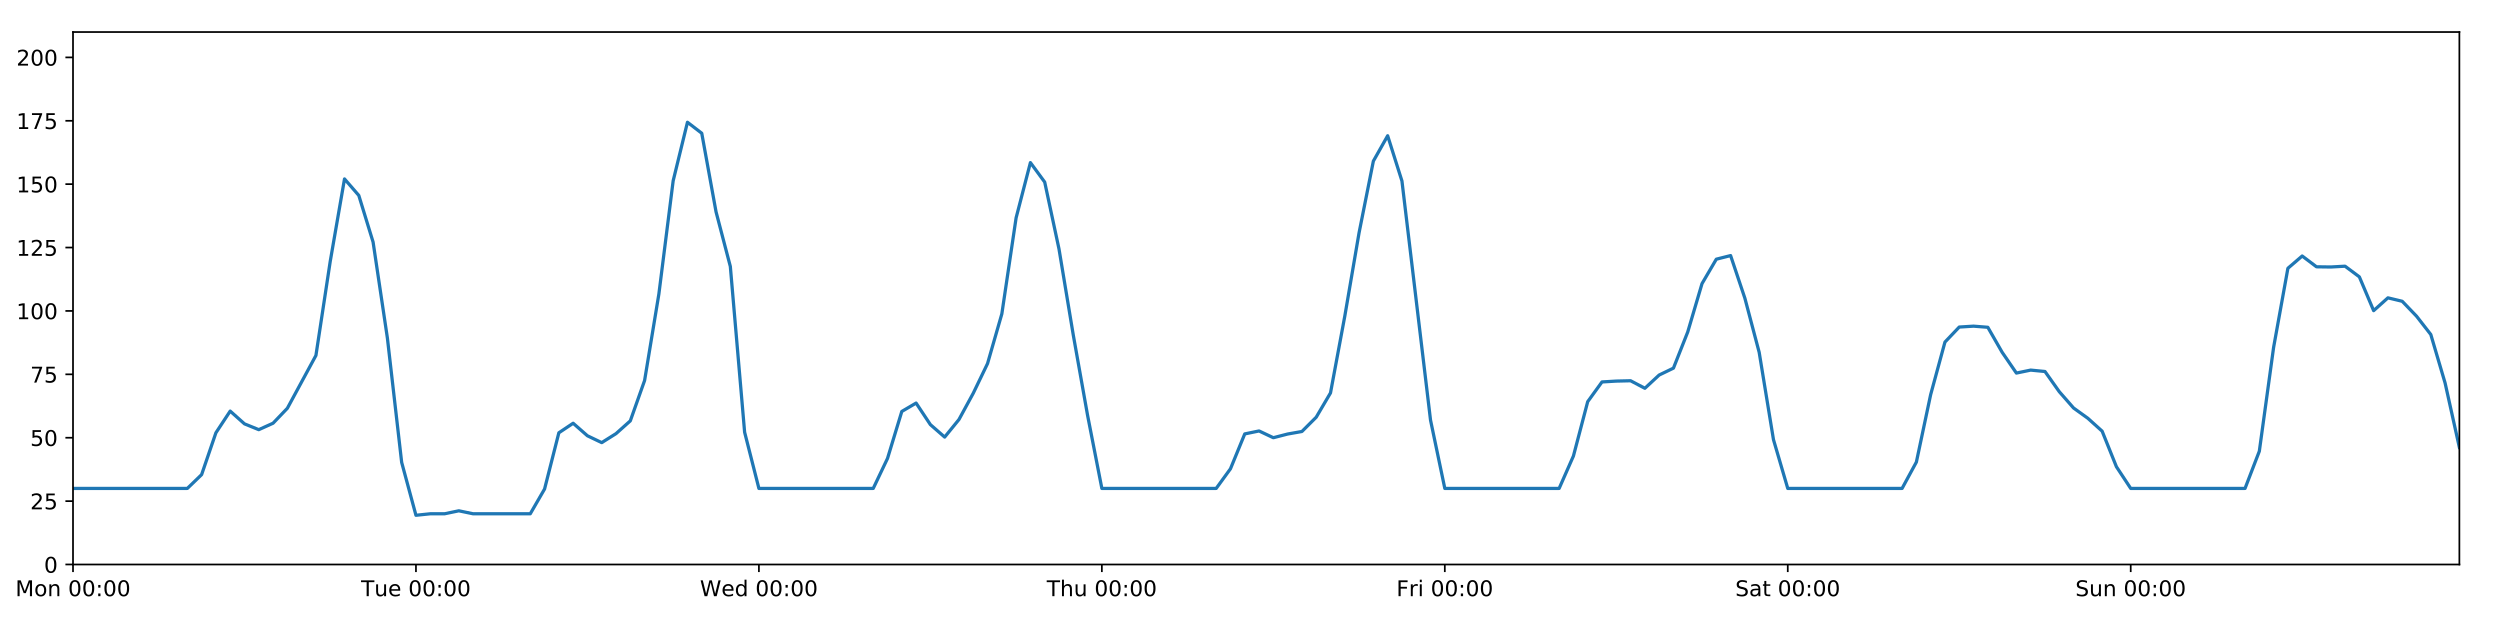
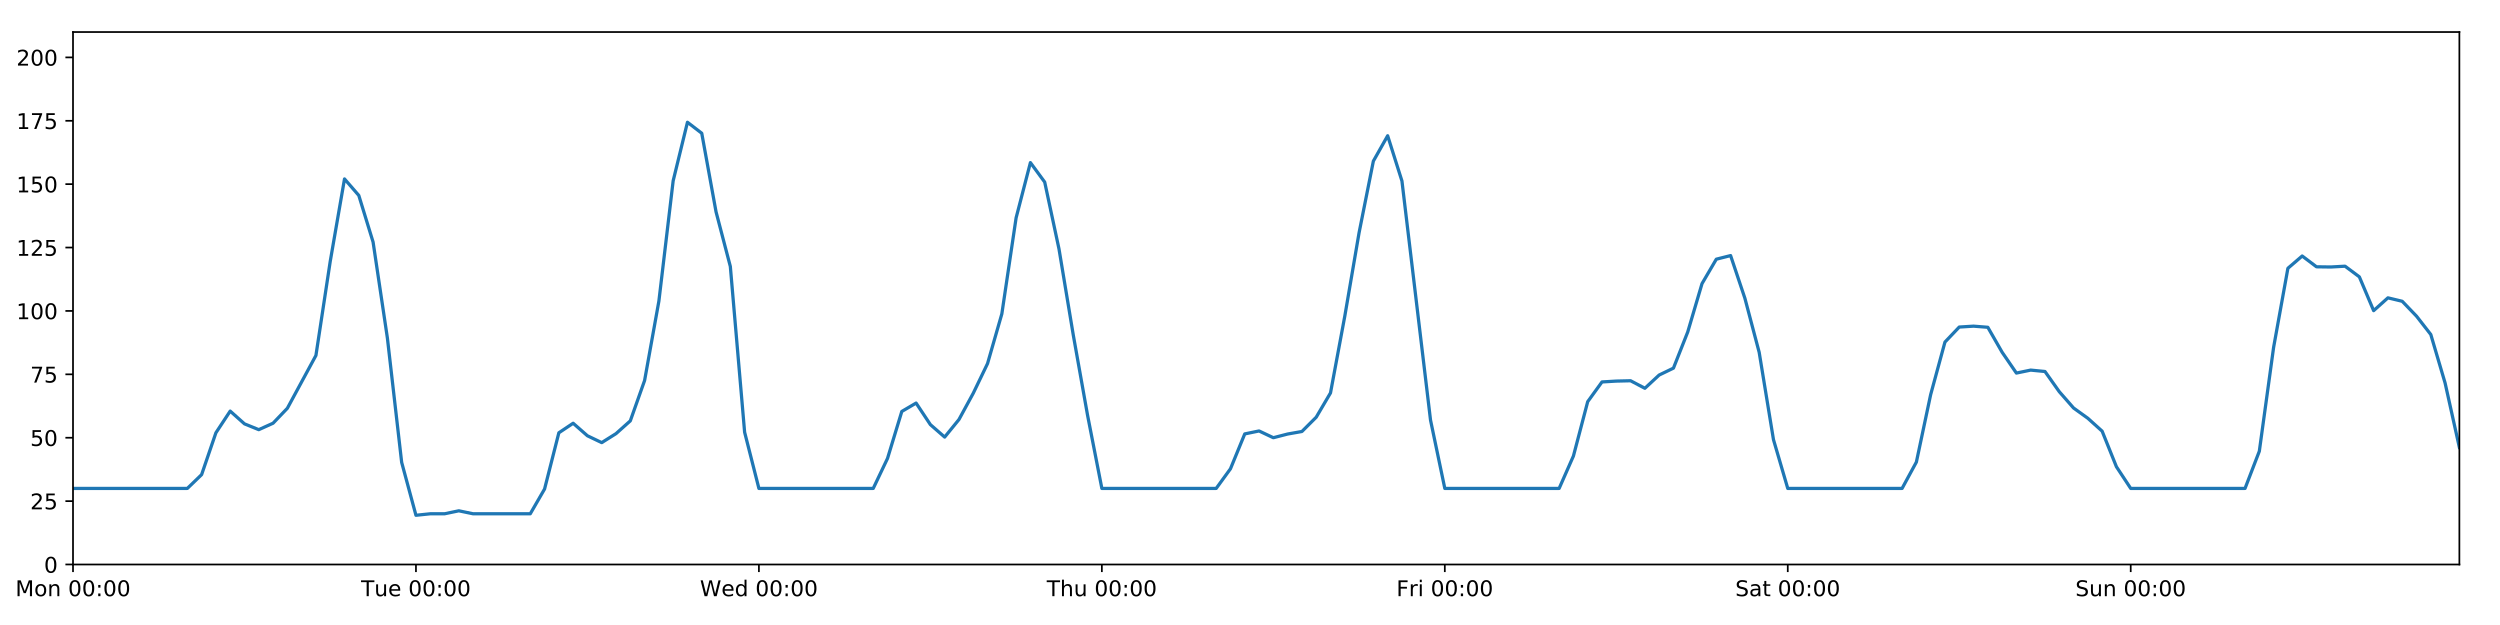
<svg xmlns="http://www.w3.org/2000/svg" xmlns:xlink="http://www.w3.org/1999/xlink" height="288pt" version="1.1" viewBox="0 0 1152 288" width="1152pt">
  <defs>
    <style type="text/css">
*{stroke-linecap:butt;stroke-linejoin:round;}
  </style>
  </defs>
  <g id="figure_1">
    <g id="patch_1">
      <path d="M 0 288  L 1152 288  L 1152 0  L 0 0  z " style="fill:#ffffff;" />
    </g>
    <g id="axes_1">
      <g id="patch_2">
        <path d="M 33.64 260.12  L 1133.28 260.12  L 1133.28 14.76  L 33.64 14.76  z " style="fill:#ffffff;" />
      </g>
      <g id="matplotlib.axis_1">
        <g id="xtick_1">
          <g id="line2d_1">
            <defs>
-               <path d="M 0 0  L 0 3.5  " id="mf9c72efd5a" style="stroke:#000000;stroke-width:0.8;" />
-             </defs>
-             <g>
-               <use style="stroke:#000000;stroke-width:0.8;" x="33.64" xlink:href="#mf9c72efd5a" y="260.12" />
+               <path d="M 0 0  L 0 3.5  " id="mef6ffbf902" style="stroke:#000000;stroke-width:0.8;" />
+             </defs>
+             <g>
+               <use style="stroke:#000000;stroke-width:0.8;" x="33.64" xlink:href="#mef6ffbf902" y="260.12" />
            </g>
          </g>
          <g id="text_1">
            <defs>
              <path d="M 9.812 72.906  L 24.516 72.906  L 43.109 23.297  L 61.812 72.906  L 76.516 72.906  L 76.516 0  L 66.891 0  L 66.891 64.016  L 48.094 14.016  L 38.188 14.016  L 19.391 64.016  L 19.391 0  L 9.812 0  z " id="DejaVuSans-77" />
              <path d="M 30.609 48.391  Q 23.391 48.391 19.188 42.75  Q 14.984 37.109 14.984 27.297  Q 14.984 17.484 19.156 11.844  Q 23.344 6.203 30.609 6.203  Q 37.797 6.203 41.984 11.859  Q 46.188 17.531 46.188 27.297  Q 46.188 37.016 41.984 42.703  Q 37.797 48.391 30.609 48.391  z M 30.609 56  Q 42.328 56 49.016 48.375  Q 55.719 40.766 55.719 27.297  Q 55.719 13.875 49.016 6.219  Q 42.328 -1.422 30.609 -1.422  Q 18.844 -1.422 12.172 6.219  Q 5.516 13.875 5.516 27.297  Q 5.516 40.766 12.172 48.375  Q 18.844 56 30.609 56  z " id="DejaVuSans-111" />
              <path d="M 54.891 33.016  L 54.891 0  L 45.906 0  L 45.906 32.719  Q 45.906 40.484 42.875 44.328  Q 39.844 48.188 33.797 48.188  Q 26.516 48.188 22.312 43.547  Q 18.109 38.922 18.109 30.906  L 18.109 0  L 9.078 0  L 9.078 54.688  L 18.109 54.688  L 18.109 46.188  Q 21.344 51.125 25.703 53.562  Q 30.078 56 35.797 56  Q 45.219 56 50.047 50.172  Q 54.891 44.344 54.891 33.016  z " id="DejaVuSans-110" />
              <path id="DejaVuSans-32" />
              <path d="M 31.781 66.406  Q 24.172 66.406 20.328 58.906  Q 16.5 51.422 16.5 36.375  Q 16.5 21.391 20.328 13.891  Q 24.172 6.391 31.781 6.391  Q 39.453 6.391 43.281 13.891  Q 47.125 21.391 47.125 36.375  Q 47.125 51.422 43.281 58.906  Q 39.453 66.406 31.781 66.406  z M 31.781 74.219  Q 44.047 74.219 50.516 64.516  Q 56.984 54.828 56.984 36.375  Q 56.984 17.969 50.516 8.266  Q 44.047 -1.422 31.781 -1.422  Q 19.531 -1.422 13.062 8.266  Q 6.594 17.969 6.594 36.375  Q 6.594 54.828 13.062 64.516  Q 19.531 74.219 31.781 74.219  z " id="DejaVuSans-48" />
              <path d="M 11.719 12.406  L 22.016 12.406  L 22.016 0  L 11.719 0  z M 11.719 51.703  L 22.016 51.703  L 22.016 39.312  L 11.719 39.312  z " id="DejaVuSans-58" />
            </defs>
            <g transform="translate(7.099375 274.7184)scale(0.1 -0.1)">
              <use xlink:href="#DejaVuSans-77" />
              <use x="86.279" xlink:href="#DejaVuSans-111" />
              <use x="147.461" xlink:href="#DejaVuSans-110" />
              <use x="210.84" xlink:href="#DejaVuSans-32" />
              <use x="242.627" xlink:href="#DejaVuSans-48" />
              <use x="306.25" xlink:href="#DejaVuSans-48" />
              <use x="369.873" xlink:href="#DejaVuSans-58" />
              <use x="403.564" xlink:href="#DejaVuSans-48" />
              <use x="467.188" xlink:href="#DejaVuSans-48" />
            </g>
          </g>
        </g>
        <g id="xtick_2">
          <g id="line2d_2">
            <g>
-               <use style="stroke:#000000;stroke-width:0.8;" x="191.672" xlink:href="#mf9c72efd5a" y="260.12" />
+               <use style="stroke:#000000;stroke-width:0.8;" x="191.672" xlink:href="#mef6ffbf902" y="260.12" />
            </g>
          </g>
          <g id="text_2">
            <defs>
              <path d="M -0.297 72.906  L 61.375 72.906  L 61.375 64.594  L 35.5 64.594  L 35.5 0  L 25.594 0  L 25.594 64.594  L -0.297 64.594  z " id="DejaVuSans-84" />
              <path d="M 8.5 21.578  L 8.5 54.688  L 17.484 54.688  L 17.484 21.922  Q 17.484 14.156 20.5 10.266  Q 23.531 6.391 29.594 6.391  Q 36.859 6.391 41.078 11.031  Q 45.312 15.672 45.312 23.688  L 45.312 54.688  L 54.297 54.688  L 54.297 0  L 45.312 0  L 45.312 8.406  Q 42.047 3.422 37.719 1  Q 33.406 -1.422 27.688 -1.422  Q 18.266 -1.422 13.375 4.438  Q 8.5 10.297 8.5 21.578  z M 31.109 56  z " id="DejaVuSans-117" />
              <path d="M 56.203 29.594  L 56.203 25.203  L 14.891 25.203  Q 15.484 15.922 20.484 11.062  Q 25.484 6.203 34.422 6.203  Q 39.594 6.203 44.453 7.469  Q 49.312 8.734 54.109 11.281  L 54.109 2.781  Q 49.266 0.734 44.188 -0.344  Q 39.109 -1.422 33.891 -1.422  Q 20.797 -1.422 13.156 6.188  Q 5.516 13.812 5.516 26.812  Q 5.516 40.234 12.766 48.109  Q 20.016 56 32.328 56  Q 43.359 56 49.781 48.891  Q 56.203 41.797 56.203 29.594  z M 47.219 32.234  Q 47.125 39.594 43.094 43.984  Q 39.062 48.391 32.422 48.391  Q 24.906 48.391 20.391 44.141  Q 15.875 39.891 15.188 32.172  z " id="DejaVuSans-101" />
            </defs>
            <g transform="translate(166.3862 274.7184)scale(0.1 -0.1)">
              <use xlink:href="#DejaVuSans-84" />
              <use x="60.85" xlink:href="#DejaVuSans-117" />
              <use x="124.229" xlink:href="#DejaVuSans-101" />
              <use x="185.752" xlink:href="#DejaVuSans-32" />
              <use x="217.539" xlink:href="#DejaVuSans-48" />
              <use x="281.162" xlink:href="#DejaVuSans-48" />
              <use x="344.785" xlink:href="#DejaVuSans-58" />
              <use x="378.477" xlink:href="#DejaVuSans-48" />
              <use x="442.1" xlink:href="#DejaVuSans-48" />
            </g>
          </g>
        </g>
        <g id="xtick_3">
          <g id="line2d_3">
            <g>
-               <use style="stroke:#000000;stroke-width:0.8;" x="349.704" xlink:href="#mf9c72efd5a" y="260.12" />
+               <use style="stroke:#000000;stroke-width:0.8;" x="349.704" xlink:href="#mef6ffbf902" y="260.12" />
            </g>
          </g>
          <g id="text_3">
            <defs>
              <path d="M 3.328 72.906  L 13.281 72.906  L 28.609 11.281  L 43.891 72.906  L 54.984 72.906  L 70.312 11.281  L 85.594 72.906  L 95.609 72.906  L 77.297 0  L 64.891 0  L 49.516 63.281  L 33.984 0  L 21.578 0  z " id="DejaVuSans-87" />
              <path d="M 45.406 46.391  L 45.406 75.984  L 54.391 75.984  L 54.391 0  L 45.406 0  L 45.406 8.203  Q 42.578 3.328 38.25 0.953  Q 33.938 -1.422 27.875 -1.422  Q 17.969 -1.422 11.734 6.484  Q 5.516 14.406 5.516 27.297  Q 5.516 40.188 11.734 48.094  Q 17.969 56 27.875 56  Q 33.938 56 38.25 53.625  Q 42.578 51.266 45.406 46.391  z M 14.797 27.297  Q 14.797 17.391 18.875 11.75  Q 22.953 6.109 30.078 6.109  Q 37.203 6.109 41.297 11.75  Q 45.406 17.391 45.406 27.297  Q 45.406 37.203 41.297 42.844  Q 37.203 48.484 30.078 48.484  Q 22.953 48.484 18.875 42.844  Q 14.797 37.203 14.797 27.297  z " id="DejaVuSans-100" />
            </defs>
            <g transform="translate(322.5151 274.7184)scale(0.1 -0.1)">
              <use xlink:href="#DejaVuSans-87" />
              <use x="98.799" xlink:href="#DejaVuSans-101" />
              <use x="160.322" xlink:href="#DejaVuSans-100" />
              <use x="223.799" xlink:href="#DejaVuSans-32" />
              <use x="255.586" xlink:href="#DejaVuSans-48" />
              <use x="319.209" xlink:href="#DejaVuSans-48" />
              <use x="382.832" xlink:href="#DejaVuSans-58" />
              <use x="416.523" xlink:href="#DejaVuSans-48" />
              <use x="480.146" xlink:href="#DejaVuSans-48" />
            </g>
          </g>
        </g>
        <g id="xtick_4">
          <g id="line2d_4">
            <g>
-               <use style="stroke:#000000;stroke-width:0.8;" x="507.736" xlink:href="#mf9c72efd5a" y="260.12" />
+               <use style="stroke:#000000;stroke-width:0.8;" x="507.736" xlink:href="#mef6ffbf902" y="260.12" />
            </g>
          </g>
          <g id="text_4">
            <defs>
              <path d="M 54.891 33.016  L 54.891 0  L 45.906 0  L 45.906 32.719  Q 45.906 40.484 42.875 44.328  Q 39.844 48.188 33.797 48.188  Q 26.516 48.188 22.312 43.547  Q 18.109 38.922 18.109 30.906  L 18.109 0  L 9.078 0  L 9.078 75.984  L 18.109 75.984  L 18.109 46.188  Q 21.344 51.125 25.703 53.562  Q 30.078 56 35.797 56  Q 45.219 56 50.047 50.172  Q 54.891 44.344 54.891 33.016  z " id="DejaVuSans-104" />
            </defs>
            <g transform="translate(482.3464 274.7184)scale(0.1 -0.1)">
              <use xlink:href="#DejaVuSans-84" />
              <use x="61.084" xlink:href="#DejaVuSans-104" />
              <use x="124.463" xlink:href="#DejaVuSans-117" />
              <use x="187.842" xlink:href="#DejaVuSans-32" />
              <use x="219.629" xlink:href="#DejaVuSans-48" />
              <use x="283.252" xlink:href="#DejaVuSans-48" />
              <use x="346.875" xlink:href="#DejaVuSans-58" />
              <use x="380.566" xlink:href="#DejaVuSans-48" />
              <use x="444.189" xlink:href="#DejaVuSans-48" />
            </g>
          </g>
        </g>
        <g id="xtick_5">
          <g id="line2d_5">
            <g>
-               <use style="stroke:#000000;stroke-width:0.8;" x="665.768" xlink:href="#mf9c72efd5a" y="260.12" />
+               <use style="stroke:#000000;stroke-width:0.8;" x="665.768" xlink:href="#mef6ffbf902" y="260.12" />
            </g>
          </g>
          <g id="text_5">
            <defs>
              <path d="M 9.812 72.906  L 51.703 72.906  L 51.703 64.594  L 19.672 64.594  L 19.672 43.109  L 48.578 43.109  L 48.578 34.812  L 19.672 34.812  L 19.672 0  L 9.812 0  z " id="DejaVuSans-70" />
              <path d="M 41.109 46.297  Q 39.594 47.172 37.812 47.578  Q 36.031 48 33.891 48  Q 26.266 48 22.188 43.047  Q 18.109 38.094 18.109 28.812  L 18.109 0  L 9.078 0  L 9.078 54.688  L 18.109 54.688  L 18.109 46.188  Q 20.953 51.172 25.484 53.578  Q 30.031 56 36.531 56  Q 37.453 56 38.578 55.875  Q 39.703 55.766 41.062 55.516  z " id="DejaVuSans-114" />
              <path d="M 9.422 54.688  L 18.406 54.688  L 18.406 0  L 9.422 0  z M 9.422 75.984  L 18.406 75.984  L 18.406 64.594  L 9.422 64.594  z " id="DejaVuSans-105" />
            </defs>
            <g transform="translate(643.4551 274.7184)scale(0.1 -0.1)">
              <use xlink:href="#DejaVuSans-70" />
              <use x="57.41" xlink:href="#DejaVuSans-114" />
              <use x="98.523" xlink:href="#DejaVuSans-105" />
              <use x="126.307" xlink:href="#DejaVuSans-32" />
              <use x="158.094" xlink:href="#DejaVuSans-48" />
              <use x="221.717" xlink:href="#DejaVuSans-48" />
              <use x="285.34" xlink:href="#DejaVuSans-58" />
              <use x="319.031" xlink:href="#DejaVuSans-48" />
              <use x="382.654" xlink:href="#DejaVuSans-48" />
            </g>
          </g>
        </g>
        <g id="xtick_6">
          <g id="line2d_6">
            <g>
-               <use style="stroke:#000000;stroke-width:0.8;" x="823.8" xlink:href="#mf9c72efd5a" y="260.12" />
+               <use style="stroke:#000000;stroke-width:0.8;" x="823.8" xlink:href="#mef6ffbf902" y="260.12" />
            </g>
          </g>
          <g id="text_6">
            <defs>
              <path d="M 53.516 70.516  L 53.516 60.891  Q 47.906 63.578 42.922 64.891  Q 37.938 66.219 33.297 66.219  Q 25.25 66.219 20.875 63.094  Q 16.5 59.969 16.5 54.203  Q 16.5 49.359 19.406 46.891  Q 22.312 44.438 30.422 42.922  L 36.375 41.703  Q 47.406 39.594 52.656 34.297  Q 57.906 29 57.906 20.125  Q 57.906 9.516 50.797 4.047  Q 43.703 -1.422 29.984 -1.422  Q 24.812 -1.422 18.969 -0.25  Q 13.141 0.922 6.891 3.219  L 6.891 13.375  Q 12.891 10.016 18.656 8.297  Q 24.422 6.594 29.984 6.594  Q 38.422 6.594 43.016 9.906  Q 47.609 13.234 47.609 19.391  Q 47.609 24.75 44.312 27.781  Q 41.016 30.812 33.5 32.328  L 27.484 33.5  Q 16.453 35.688 11.516 40.375  Q 6.594 45.062 6.594 53.422  Q 6.594 63.094 13.406 68.656  Q 20.219 74.219 32.172 74.219  Q 37.312 74.219 42.625 73.281  Q 47.953 72.359 53.516 70.516  z " id="DejaVuSans-83" />
              <path d="M 34.281 27.484  Q 23.391 27.484 19.188 25  Q 14.984 22.516 14.984 16.5  Q 14.984 11.719 18.141 8.906  Q 21.297 6.109 26.703 6.109  Q 34.188 6.109 38.703 11.406  Q 43.219 16.703 43.219 25.484  L 43.219 27.484  z M 52.203 31.203  L 52.203 0  L 43.219 0  L 43.219 8.297  Q 40.141 3.328 35.547 0.953  Q 30.953 -1.422 24.312 -1.422  Q 15.922 -1.422 10.953 3.297  Q 6 8.016 6 15.922  Q 6 25.141 12.172 29.828  Q 18.359 34.516 30.609 34.516  L 43.219 34.516  L 43.219 35.406  Q 43.219 41.609 39.141 45  Q 35.062 48.391 27.688 48.391  Q 23 48.391 18.547 47.266  Q 14.109 46.141 10.016 43.891  L 10.016 52.203  Q 14.938 54.109 19.578 55.047  Q 24.219 56 28.609 56  Q 40.484 56 46.344 49.844  Q 52.203 43.703 52.203 31.203  z " id="DejaVuSans-97" />
              <path d="M 18.312 70.219  L 18.312 54.688  L 36.812 54.688  L 36.812 47.703  L 18.312 47.703  L 18.312 18.016  Q 18.312 11.328 20.141 9.422  Q 21.969 7.516 27.594 7.516  L 36.812 7.516  L 36.812 0  L 27.594 0  Q 17.188 0 13.234 3.875  Q 9.281 7.766 9.281 18.016  L 9.281 47.703  L 2.688 47.703  L 2.688 54.688  L 9.281 54.688  L 9.281 70.219  z " id="DejaVuSans-116" />
            </defs>
            <g transform="translate(799.6036 274.7184)scale(0.1 -0.1)">
              <use xlink:href="#DejaVuSans-83" />
              <use x="63.477" xlink:href="#DejaVuSans-97" />
              <use x="124.756" xlink:href="#DejaVuSans-116" />
              <use x="163.965" xlink:href="#DejaVuSans-32" />
              <use x="195.752" xlink:href="#DejaVuSans-48" />
              <use x="259.375" xlink:href="#DejaVuSans-48" />
              <use x="322.998" xlink:href="#DejaVuSans-58" />
              <use x="356.689" xlink:href="#DejaVuSans-48" />
              <use x="420.312" xlink:href="#DejaVuSans-48" />
            </g>
          </g>
        </g>
        <g id="xtick_7">
          <g id="line2d_7">
            <g>
-               <use style="stroke:#000000;stroke-width:0.8;" x="981.833" xlink:href="#mf9c72efd5a" y="260.12" />
+               <use style="stroke:#000000;stroke-width:0.8;" x="981.833" xlink:href="#mef6ffbf902" y="260.12" />
            </g>
          </g>
          <g id="text_7">
            <g transform="translate(956.3224 274.7184)scale(0.1 -0.1)">
              <use xlink:href="#DejaVuSans-83" />
              <use x="63.477" xlink:href="#DejaVuSans-117" />
              <use x="126.855" xlink:href="#DejaVuSans-110" />
              <use x="190.234" xlink:href="#DejaVuSans-32" />
              <use x="222.021" xlink:href="#DejaVuSans-48" />
              <use x="285.645" xlink:href="#DejaVuSans-48" />
              <use x="349.268" xlink:href="#DejaVuSans-58" />
              <use x="382.959" xlink:href="#DejaVuSans-48" />
              <use x="446.582" xlink:href="#DejaVuSans-48" />
            </g>
          </g>
        </g>
      </g>
      <g id="matplotlib.axis_2">
        <g id="ytick_1">
          <g id="line2d_8">
            <defs>
-               <path d="M 0 0  L -3.5 0  " id="m85e01ec15c" style="stroke:#000000;stroke-width:0.8;" />
-             </defs>
-             <g>
-               <use style="stroke:#000000;stroke-width:0.8;" x="33.64" xlink:href="#m85e01ec15c" y="260.12" />
+               <path d="M 0 0  L -3.5 0  " id="m12680a4244" style="stroke:#000000;stroke-width:0.8;" />
+             </defs>
+             <g>
+               <use style="stroke:#000000;stroke-width:0.8;" x="33.64" xlink:href="#m12680a4244" y="260.12" />
            </g>
          </g>
          <g id="text_8">
            <g transform="translate(20.2775 263.9192)scale(0.1 -0.1)">
              <use xlink:href="#DejaVuSans-48" />
            </g>
          </g>
        </g>
        <g id="ytick_2">
          <g id="line2d_9">
            <g>
-               <use style="stroke:#000000;stroke-width:0.8;" x="33.64" xlink:href="#m85e01ec15c" y="230.91" />
+               <use style="stroke:#000000;stroke-width:0.8;" x="33.64" xlink:href="#m12680a4244" y="230.91" />
            </g>
          </g>
          <g id="text_9">
            <defs>
              <path d="M 19.188 8.297  L 53.609 8.297  L 53.609 0  L 7.328 0  L 7.328 8.297  Q 12.938 14.109 22.625 23.891  Q 32.328 33.688 34.812 36.531  Q 39.547 41.844 41.422 45.531  Q 43.312 49.219 43.312 52.781  Q 43.312 58.594 39.234 62.25  Q 35.156 65.922 28.609 65.922  Q 23.969 65.922 18.812 64.312  Q 13.672 62.703 7.812 59.422  L 7.812 69.391  Q 13.766 71.781 18.938 73  Q 24.125 74.219 28.422 74.219  Q 39.75 74.219 46.484 68.547  Q 53.219 62.891 53.219 53.422  Q 53.219 48.922 51.531 44.891  Q 49.859 40.875 45.406 35.406  Q 44.188 33.984 37.641 27.219  Q 31.109 20.453 19.188 8.297  z " id="DejaVuSans-50" />
              <path d="M 10.797 72.906  L 49.516 72.906  L 49.516 64.594  L 19.828 64.594  L 19.828 46.734  Q 21.969 47.469 24.109 47.828  Q 26.266 48.188 28.422 48.188  Q 40.625 48.188 47.75 41.5  Q 54.891 34.812 54.891 23.391  Q 54.891 11.625 47.562 5.094  Q 40.234 -1.422 26.906 -1.422  Q 22.312 -1.422 17.547 -0.641  Q 12.797 0.141 7.719 1.703  L 7.719 11.625  Q 12.109 9.234 16.797 8.062  Q 21.484 6.891 26.703 6.891  Q 35.156 6.891 40.078 11.328  Q 45.016 15.766 45.016 23.391  Q 45.016 31 40.078 35.438  Q 35.156 39.891 26.703 39.891  Q 22.75 39.891 18.812 39.016  Q 14.891 38.141 10.797 36.281  z " id="DejaVuSans-53" />
            </defs>
            <g transform="translate(13.915 234.7097)scale(0.1 -0.1)">
              <use xlink:href="#DejaVuSans-50" />
              <use x="63.623" xlink:href="#DejaVuSans-53" />
            </g>
          </g>
        </g>
        <g id="ytick_3">
          <g id="line2d_10">
            <g>
-               <use style="stroke:#000000;stroke-width:0.8;" x="33.64" xlink:href="#m85e01ec15c" y="201.701" />
+               <use style="stroke:#000000;stroke-width:0.8;" x="33.64" xlink:href="#m12680a4244" y="201.701" />
            </g>
          </g>
          <g id="text_10">
            <g transform="translate(13.915 205.5002)scale(0.1 -0.1)">
              <use xlink:href="#DejaVuSans-53" />
              <use x="63.623" xlink:href="#DejaVuSans-48" />
            </g>
          </g>
        </g>
        <g id="ytick_4">
          <g id="line2d_11">
            <g>
-               <use style="stroke:#000000;stroke-width:0.8;" x="33.64" xlink:href="#m85e01ec15c" y="172.491" />
+               <use style="stroke:#000000;stroke-width:0.8;" x="33.64" xlink:href="#m12680a4244" y="172.491" />
            </g>
          </g>
          <g id="text_11">
            <defs>
              <path d="M 8.203 72.906  L 55.078 72.906  L 55.078 68.703  L 28.609 0  L 18.312 0  L 43.219 64.594  L 8.203 64.594  z " id="DejaVuSans-55" />
            </defs>
            <g transform="translate(13.915 176.2906)scale(0.1 -0.1)">
              <use xlink:href="#DejaVuSans-55" />
              <use x="63.623" xlink:href="#DejaVuSans-53" />
            </g>
          </g>
        </g>
        <g id="ytick_5">
          <g id="line2d_12">
            <g>
-               <use style="stroke:#000000;stroke-width:0.8;" x="33.64" xlink:href="#m85e01ec15c" y="143.282" />
+               <use style="stroke:#000000;stroke-width:0.8;" x="33.64" xlink:href="#m12680a4244" y="143.282" />
            </g>
          </g>
          <g id="text_12">
            <defs>
              <path d="M 12.406 8.297  L 28.516 8.297  L 28.516 63.922  L 10.984 60.406  L 10.984 69.391  L 28.422 72.906  L 38.281 72.906  L 38.281 8.297  L 54.391 8.297  L 54.391 0  L 12.406 0  z " id="DejaVuSans-49" />
            </defs>
            <g transform="translate(7.5525 147.0811)scale(0.1 -0.1)">
              <use xlink:href="#DejaVuSans-49" />
              <use x="63.623" xlink:href="#DejaVuSans-48" />
              <use x="127.246" xlink:href="#DejaVuSans-48" />
            </g>
          </g>
        </g>
        <g id="ytick_6">
          <g id="line2d_13">
            <g>
-               <use style="stroke:#000000;stroke-width:0.8;" x="33.64" xlink:href="#m85e01ec15c" y="114.072" />
+               <use style="stroke:#000000;stroke-width:0.8;" x="33.64" xlink:href="#m12680a4244" y="114.072" />
            </g>
          </g>
          <g id="text_13">
            <g transform="translate(7.5525 117.8716)scale(0.1 -0.1)">
              <use xlink:href="#DejaVuSans-49" />
              <use x="63.623" xlink:href="#DejaVuSans-50" />
              <use x="127.246" xlink:href="#DejaVuSans-53" />
            </g>
          </g>
        </g>
        <g id="ytick_7">
          <g id="line2d_14">
            <g>
-               <use style="stroke:#000000;stroke-width:0.8;" x="33.64" xlink:href="#m85e01ec15c" y="84.863" />
+               <use style="stroke:#000000;stroke-width:0.8;" x="33.64" xlink:href="#m12680a4244" y="84.863" />
            </g>
          </g>
          <g id="text_14">
            <g transform="translate(7.5525 88.66208)scale(0.1 -0.1)">
              <use xlink:href="#DejaVuSans-49" />
              <use x="63.623" xlink:href="#DejaVuSans-53" />
              <use x="127.246" xlink:href="#DejaVuSans-48" />
            </g>
          </g>
        </g>
        <g id="ytick_8">
          <g id="line2d_15">
            <g>
-               <use style="stroke:#000000;stroke-width:0.8;" x="33.64" xlink:href="#m85e01ec15c" y="55.653" />
+               <use style="stroke:#000000;stroke-width:0.8;" x="33.64" xlink:href="#m12680a4244" y="55.653" />
            </g>
          </g>
          <g id="text_15">
            <g transform="translate(7.5525 59.45255)scale(0.1 -0.1)">
              <use xlink:href="#DejaVuSans-49" />
              <use x="63.623" xlink:href="#DejaVuSans-55" />
              <use x="127.246" xlink:href="#DejaVuSans-53" />
            </g>
          </g>
        </g>
        <g id="ytick_9">
          <g id="line2d_16">
            <g>
-               <use style="stroke:#000000;stroke-width:0.8;" x="33.64" xlink:href="#m85e01ec15c" y="26.444" />
+               <use style="stroke:#000000;stroke-width:0.8;" x="33.64" xlink:href="#m12680a4244" y="26.444" />
            </g>
          </g>
          <g id="text_16">
            <g transform="translate(7.5525 30.24303)scale(0.1 -0.1)">
              <use xlink:href="#DejaVuSans-50" />
              <use x="63.623" xlink:href="#DejaVuSans-48" />
              <use x="127.246" xlink:href="#DejaVuSans-48" />
            </g>
          </g>
        </g>
      </g>
      <g id="line2d_17">
-         <path clip-path="url(#p003a6f1e18)" d="M 33.64 225.069  L 86.317 225.069  L 92.902 218.707  L 99.487 199.433  L 106.071 189.433  L 112.656 195.309  L 119.241 197.99  L 125.825 195.015  L 132.41 188.135  L 145.579 163.793  L 152.164 120.464  L 158.749 82.457  L 165.333 90.056  L 171.918 111.541  L 178.503 155.722  L 185.087 213.06  L 191.672 237.44  L 198.257 236.752  L 204.841 236.752  L 211.426 235.378  L 218.011 236.752  L 244.349 236.752  L 250.934 225.343  L 257.519 199.429  L 264.103 195.034  L 270.688 200.807  L 277.273 203.96  L 283.857 199.819  L 290.442 193.935  L 297.027 175.347  L 303.611 135.463  L 310.196 83.305  L 316.781 56.335  L 323.366 61.398  L 329.95 97.609  L 336.535 122.782  L 343.12 199.169  L 349.704 225.069  L 402.382 225.069  L 408.966 211.243  L 415.551 189.592  L 422.136 185.733  L 428.72 195.664  L 435.305 201.409  L 441.89 193.31  L 448.474 181.201  L 455.059 167.526  L 461.644 144.645  L 468.228 100.344  L 474.813 74.932  L 481.398 83.907  L 487.982 114.71  L 494.567 154.382  L 501.152 191.38  L 507.736 225.069  L 560.414 225.069  L 566.998 216.014  L 573.583 199.948  L 580.168 198.585  L 586.752 201.701  L 593.337 200.001  L 599.922 198.833  L 606.506 192.257  L 613.091 181.06  L 619.676 145.716  L 626.26 107.257  L 632.845 74.241  L 639.43 62.557  L 646.014 83.402  L 659.184 193.587  L 665.768 225.069  L 718.446 225.069  L 725.03 210.139  L 731.615 185.084  L 738.2 175.997  L 744.784 175.607  L 751.369 175.447  L 757.954 178.918  L 764.538 172.816  L 771.123 169.635  L 777.708 152.973  L 784.292 130.689  L 790.877 119.433  L 797.462 117.772  L 804.046 137.44  L 810.631 162.365  L 817.216 202.594  L 823.8 225.069  L 876.478 225.069  L 883.063 212.93  L 889.647 181.838  L 896.232 157.627  L 902.817 150.705  L 909.401 150.292  L 915.986 150.811  L 922.571 162.301  L 929.155 171.907  L 935.74 170.544  L 942.325 171.186  L 948.909 180.486  L 955.494 188.005  L 962.079 192.743  L 968.663 198.677  L 975.248 215.072  L 981.833 225.069  L 1034.51 225.069  L 1041.095 207.932  L 1047.679 160.052  L 1054.264 123.626  L 1060.849 117.967  L 1067.433 122.938  L 1074.018 123.03  L 1080.603 122.663  L 1087.187 127.574  L 1093.772 143.144  L 1100.357 137.245  L 1106.941 138.827  L 1113.526 145.684  L 1120.111 154.141  L 1126.695 176.478  L 1133.28 206.168  L 1133.28 206.168  " style="fill:none;stroke:#1f77b4;stroke-linecap:square;stroke-width:1.5;" />
+         <path clip-path="url(#pbf4d768c54)" d="M 33.64 225.069  L 86.317 225.069  L 92.902 218.707  L 99.487 199.433  L 106.071 189.433  L 112.656 195.309  L 119.241 197.99  L 125.825 195.015  L 132.41 188.135  L 145.579 163.793  L 152.164 120.464  L 158.749 82.457  L 165.333 90.056  L 171.918 111.541  L 178.503 155.722  L 185.087 213.06  L 191.672 237.44  L 198.257 236.752  L 204.841 236.752  L 211.426 235.378  L 218.011 236.752  L 244.349 236.752  L 250.934 225.343  L 257.519 199.429  L 264.103 195.034  L 270.688 200.807  L 277.273 203.96  L 283.857 199.819  L 290.442 193.935  L 297.027 175.347  L 303.611 138.775  L 310.196 83.305  L 316.781 56.335  L 323.366 61.398  L 329.95 97.609  L 336.535 122.782  L 343.12 199.169  L 349.704 225.069  L 402.382 225.069  L 408.966 211.243  L 415.551 189.592  L 422.136 185.733  L 428.72 195.664  L 435.305 201.409  L 441.89 193.31  L 448.474 181.201  L 455.059 167.526  L 461.644 144.645  L 468.228 100.344  L 474.813 74.932  L 481.398 83.907  L 487.982 114.71  L 494.567 154.382  L 501.152 191.38  L 507.736 225.069  L 560.414 225.069  L 566.998 216.014  L 573.583 199.948  L 580.168 198.585  L 586.752 201.701  L 593.337 200.001  L 599.922 198.833  L 606.506 192.257  L 613.091 181.06  L 619.676 145.716  L 626.26 107.257  L 632.845 74.241  L 639.43 62.557  L 646.014 83.402  L 659.184 193.587  L 665.768 225.069  L 718.446 225.069  L 725.03 210.139  L 731.615 185.084  L 738.2 175.997  L 744.784 175.607  L 751.369 175.447  L 757.954 178.918  L 764.538 172.816  L 771.123 169.635  L 777.708 152.973  L 784.292 130.689  L 790.877 119.433  L 797.462 117.772  L 804.046 137.44  L 810.631 162.365  L 817.216 202.594  L 823.8 225.069  L 876.478 225.069  L 883.063 212.93  L 889.647 181.838  L 896.232 157.627  L 902.817 150.705  L 909.401 150.292  L 915.986 150.811  L 922.571 162.301  L 929.155 171.907  L 935.74 170.544  L 942.325 171.186  L 948.909 180.486  L 955.494 188.005  L 962.079 192.743  L 968.663 198.677  L 975.248 215.072  L 981.833 225.069  L 1034.51 225.069  L 1041.095 207.932  L 1047.679 160.052  L 1054.264 123.626  L 1060.849 117.967  L 1067.433 122.938  L 1074.018 123.03  L 1080.603 122.663  L 1087.187 127.574  L 1093.772 143.144  L 1100.357 137.245  L 1106.941 138.827  L 1113.526 145.684  L 1120.111 154.141  L 1126.695 176.478  L 1133.28 206.168  L 1133.28 206.168  " style="fill:none;stroke:#1f77b4;stroke-linecap:square;stroke-width:1.5;" />
      </g>
      <g id="patch_3">
        <path d="M 33.64 260.12  L 33.64 14.76  " style="fill:none;stroke:#000000;stroke-linecap:square;stroke-linejoin:miter;stroke-width:0.8;" />
      </g>
      <g id="patch_4">
        <path d="M 1133.28 260.12  L 1133.28 14.76  " style="fill:none;stroke:#000000;stroke-linecap:square;stroke-linejoin:miter;stroke-width:0.8;" />
      </g>
      <g id="patch_5">
        <path d="M 33.64 260.12  L 1133.28 260.12  " style="fill:none;stroke:#000000;stroke-linecap:square;stroke-linejoin:miter;stroke-width:0.8;" />
      </g>
      <g id="patch_6">
        <path d="M 33.64 14.76  L 1133.28 14.76  " style="fill:none;stroke:#000000;stroke-linecap:square;stroke-linejoin:miter;stroke-width:0.8;" />
      </g>
    </g>
  </g>
  <defs>
-     <clipPath id="p003a6f1e18">
+     <clipPath id="pbf4d768c54">
      <rect height="245.36" width="1099.64" x="33.64" y="14.76" />
    </clipPath>
  </defs>
</svg>
